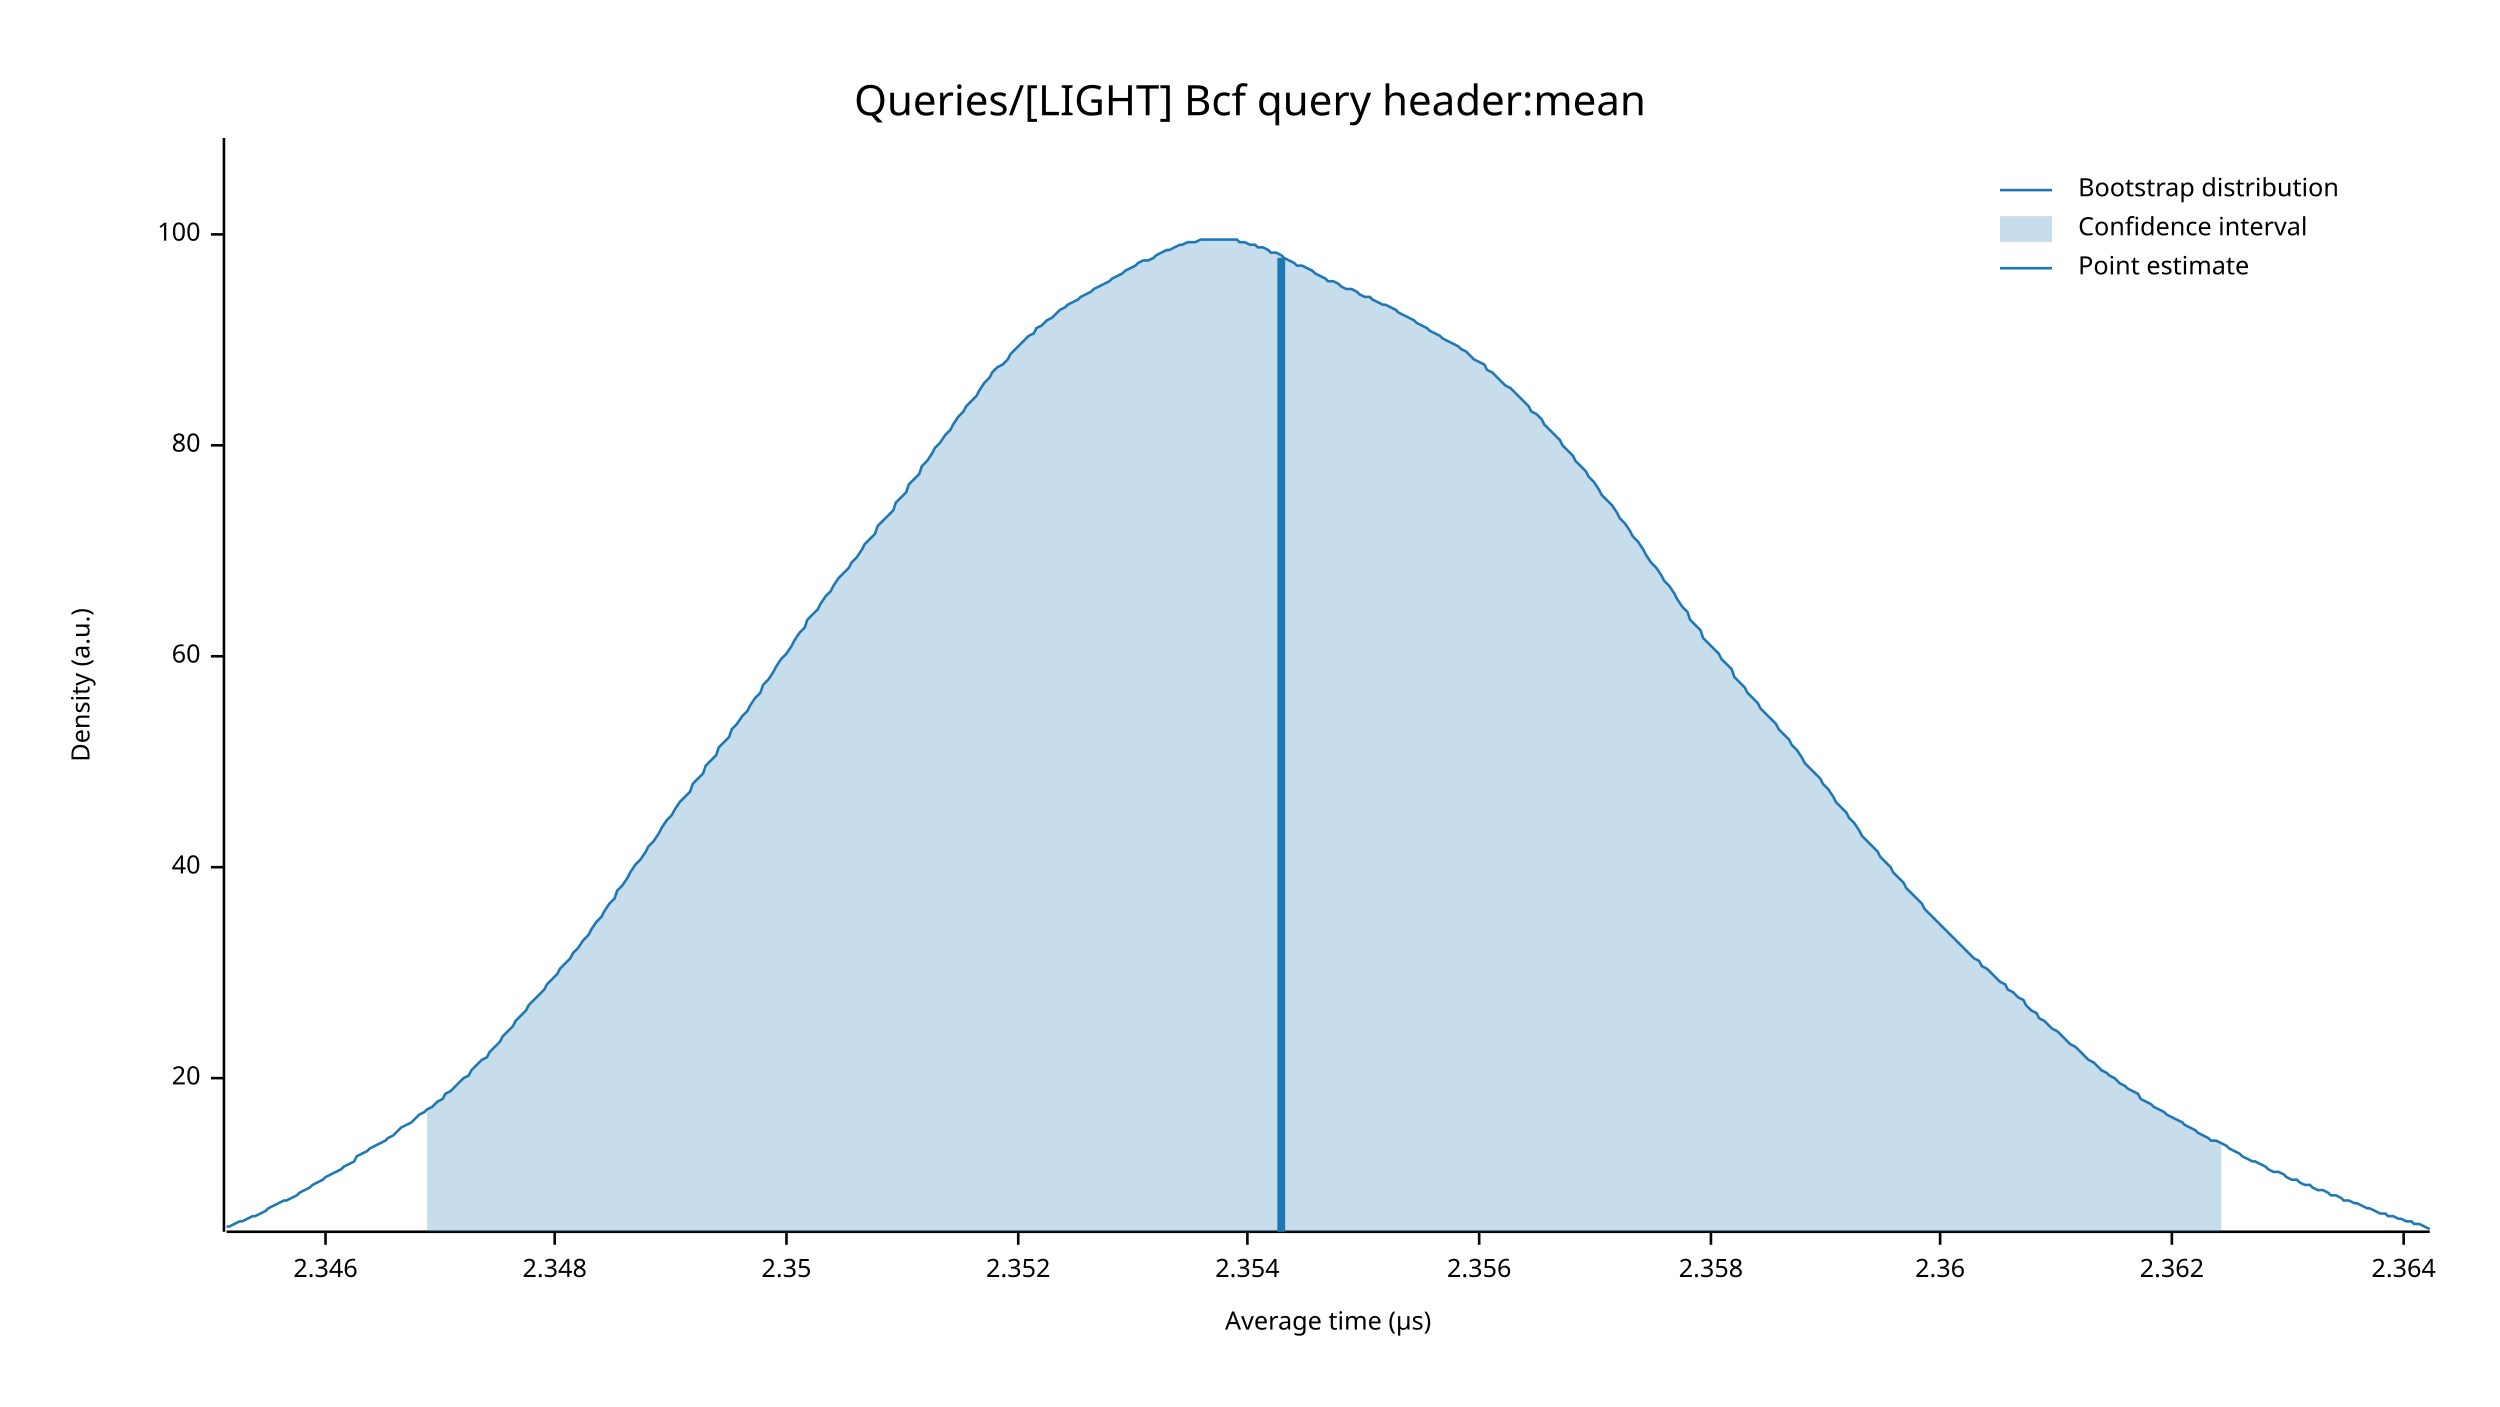
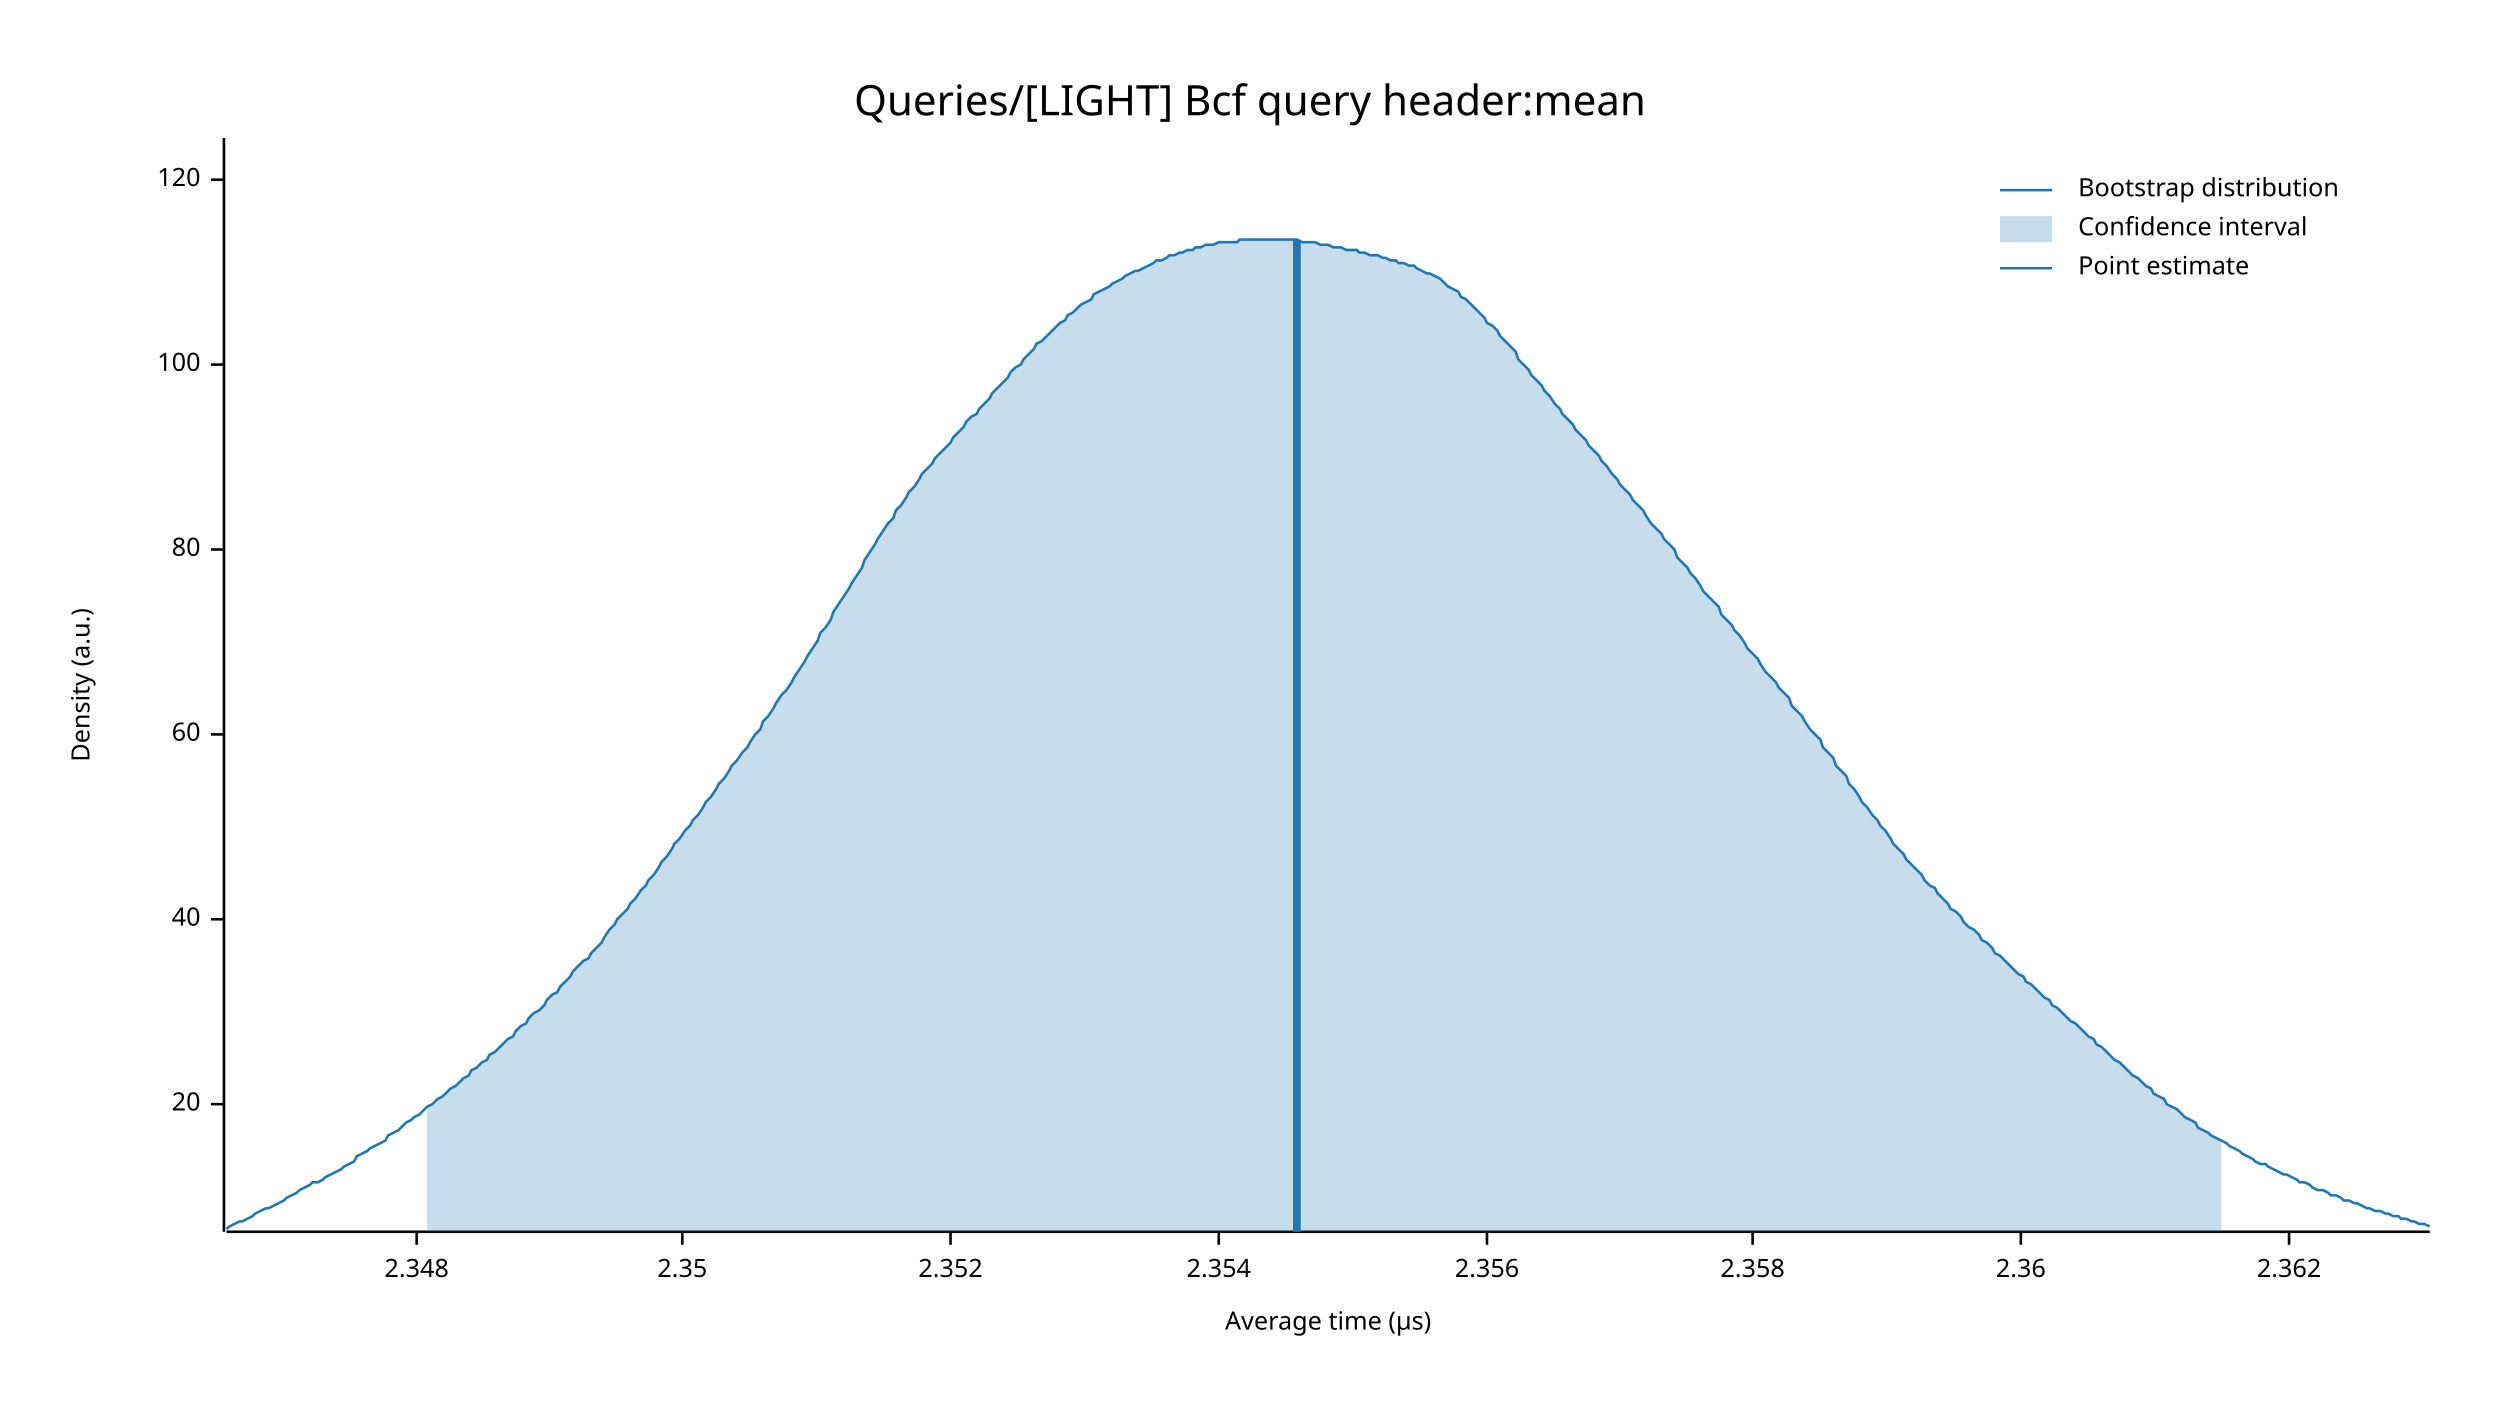
<svg xmlns="http://www.w3.org/2000/svg" width="960" height="540" viewBox="0 0 960 540">
  <text x="480" y="32" dy="0.76em" text-anchor="middle" font-family="sans-serif" font-size="16.129" opacity="1" fill="#000000">
Queries/[LIGHT] Bcf query header:mean
</text>
  <text x="27" y="263" dy="0.76em" text-anchor="middle" font-family="sans-serif" font-size="9.677" opacity="1" fill="#000000" transform="rotate(270, 27, 263)">
Density (a.u.)
</text>
  <text x="510" y="513" dy="-0.5ex" text-anchor="middle" font-family="sans-serif" font-size="9.677" opacity="1" fill="#000000">
Average time (µs)
</text>
  <polyline fill="none" opacity="1" stroke="#000000" stroke-width="1" points="86,53 86,473 " />
-   <text x="77" y="414" dy="0.5ex" text-anchor="end" font-family="sans-serif" font-size="9.677" opacity="1" fill="#000000">
+   <text x="77" y="424" dy="0.5ex" text-anchor="end" font-family="sans-serif" font-size="9.677" opacity="1" fill="#000000">
20
</text>
-   <polyline fill="none" opacity="1" stroke="#000000" stroke-width="1" points="81,414 86,414 " />
-   <text x="77" y="333" dy="0.5ex" text-anchor="end" font-family="sans-serif" font-size="9.677" opacity="1" fill="#000000">
+   <polyline fill="none" opacity="1" stroke="#000000" stroke-width="1" points="81,424 86,424 " />
+   <text x="77" y="353" dy="0.5ex" text-anchor="end" font-family="sans-serif" font-size="9.677" opacity="1" fill="#000000">
40
</text>
-   <polyline fill="none" opacity="1" stroke="#000000" stroke-width="1" points="81,333 86,333 " />
-   <text x="77" y="252" dy="0.5ex" text-anchor="end" font-family="sans-serif" font-size="9.677" opacity="1" fill="#000000">
+   <polyline fill="none" opacity="1" stroke="#000000" stroke-width="1" points="81,353 86,353 " />
+   <text x="77" y="282" dy="0.5ex" text-anchor="end" font-family="sans-serif" font-size="9.677" opacity="1" fill="#000000">
60
</text>
-   <polyline fill="none" opacity="1" stroke="#000000" stroke-width="1" points="81,252 86,252 " />
-   <text x="77" y="171" dy="0.5ex" text-anchor="end" font-family="sans-serif" font-size="9.677" opacity="1" fill="#000000">
+   <polyline fill="none" opacity="1" stroke="#000000" stroke-width="1" points="81,282 86,282 " />
+   <text x="77" y="211" dy="0.5ex" text-anchor="end" font-family="sans-serif" font-size="9.677" opacity="1" fill="#000000">
80
</text>
-   <polyline fill="none" opacity="1" stroke="#000000" stroke-width="1" points="81,171 86,171 " />
-   <text x="77" y="90" dy="0.5ex" text-anchor="end" font-family="sans-serif" font-size="9.677" opacity="1" fill="#000000">
+   <polyline fill="none" opacity="1" stroke="#000000" stroke-width="1" points="81,211 86,211 " />
+   <text x="77" y="140" dy="0.5ex" text-anchor="end" font-family="sans-serif" font-size="9.677" opacity="1" fill="#000000">
100
</text>
-   <polyline fill="none" opacity="1" stroke="#000000" stroke-width="1" points="81,90 86,90 " />
+   <polyline fill="none" opacity="1" stroke="#000000" stroke-width="1" points="81,140 86,140 " />
+   <text x="77" y="69" dy="0.5ex" text-anchor="end" font-family="sans-serif" font-size="9.677" opacity="1" fill="#000000">
+ 120
+ </text>
+   <polyline fill="none" opacity="1" stroke="#000000" stroke-width="1" points="81,69 86,69 " />
  <polyline fill="none" opacity="1" stroke="#000000" stroke-width="1" points="87,473 933,473 " />
-   <text x="125" y="483" dy="0.76em" text-anchor="middle" font-family="sans-serif" font-size="9.677" opacity="1" fill="#000000">
- 2.346
- </text>
-   <polyline fill="none" opacity="1" stroke="#000000" stroke-width="1" points="125,473 125,478 " />
-   <text x="213" y="483" dy="0.76em" text-anchor="middle" font-family="sans-serif" font-size="9.677" opacity="1" fill="#000000">
+   <text x="160" y="483" dy="0.76em" text-anchor="middle" font-family="sans-serif" font-size="9.677" opacity="1" fill="#000000">
2.348
</text>
-   <polyline fill="none" opacity="1" stroke="#000000" stroke-width="1" points="213,473 213,478 " />
-   <text x="302" y="483" dy="0.76em" text-anchor="middle" font-family="sans-serif" font-size="9.677" opacity="1" fill="#000000">
+   <polyline fill="none" opacity="1" stroke="#000000" stroke-width="1" points="160,473 160,478 " />
+   <text x="262" y="483" dy="0.76em" text-anchor="middle" font-family="sans-serif" font-size="9.677" opacity="1" fill="#000000">
2.35
</text>
-   <polyline fill="none" opacity="1" stroke="#000000" stroke-width="1" points="302,473 302,478 " />
-   <text x="391" y="483" dy="0.76em" text-anchor="middle" font-family="sans-serif" font-size="9.677" opacity="1" fill="#000000">
+   <polyline fill="none" opacity="1" stroke="#000000" stroke-width="1" points="262,473 262,478 " />
+   <text x="365" y="483" dy="0.76em" text-anchor="middle" font-family="sans-serif" font-size="9.677" opacity="1" fill="#000000">
2.352
</text>
-   <polyline fill="none" opacity="1" stroke="#000000" stroke-width="1" points="391,473 391,478 " />
-   <text x="479" y="483" dy="0.76em" text-anchor="middle" font-family="sans-serif" font-size="9.677" opacity="1" fill="#000000">
+   <polyline fill="none" opacity="1" stroke="#000000" stroke-width="1" points="365,473 365,478 " />
+   <text x="468" y="483" dy="0.76em" text-anchor="middle" font-family="sans-serif" font-size="9.677" opacity="1" fill="#000000">
2.354
</text>
-   <polyline fill="none" opacity="1" stroke="#000000" stroke-width="1" points="479,473 479,478 " />
-   <text x="568" y="483" dy="0.76em" text-anchor="middle" font-family="sans-serif" font-size="9.677" opacity="1" fill="#000000">
+   <polyline fill="none" opacity="1" stroke="#000000" stroke-width="1" points="468,473 468,478 " />
+   <text x="571" y="483" dy="0.76em" text-anchor="middle" font-family="sans-serif" font-size="9.677" opacity="1" fill="#000000">
2.356
</text>
-   <polyline fill="none" opacity="1" stroke="#000000" stroke-width="1" points="568,473 568,478 " />
-   <text x="657" y="483" dy="0.76em" text-anchor="middle" font-family="sans-serif" font-size="9.677" opacity="1" fill="#000000">
+   <polyline fill="none" opacity="1" stroke="#000000" stroke-width="1" points="571,473 571,478 " />
+   <text x="673" y="483" dy="0.76em" text-anchor="middle" font-family="sans-serif" font-size="9.677" opacity="1" fill="#000000">
2.358
</text>
-   <polyline fill="none" opacity="1" stroke="#000000" stroke-width="1" points="657,473 657,478 " />
-   <text x="745" y="483" dy="0.76em" text-anchor="middle" font-family="sans-serif" font-size="9.677" opacity="1" fill="#000000">
+   <polyline fill="none" opacity="1" stroke="#000000" stroke-width="1" points="673,473 673,478 " />
+   <text x="776" y="483" dy="0.76em" text-anchor="middle" font-family="sans-serif" font-size="9.677" opacity="1" fill="#000000">
2.36
</text>
-   <polyline fill="none" opacity="1" stroke="#000000" stroke-width="1" points="745,473 745,478 " />
-   <text x="834" y="483" dy="0.76em" text-anchor="middle" font-family="sans-serif" font-size="9.677" opacity="1" fill="#000000">
+   <polyline fill="none" opacity="1" stroke="#000000" stroke-width="1" points="776,473 776,478 " />
+   <text x="879" y="483" dy="0.76em" text-anchor="middle" font-family="sans-serif" font-size="9.677" opacity="1" fill="#000000">
2.362
</text>
-   <polyline fill="none" opacity="1" stroke="#000000" stroke-width="1" points="834,473 834,478 " />
-   <text x="923" y="483" dy="0.76em" text-anchor="middle" font-family="sans-serif" font-size="9.677" opacity="1" fill="#000000">
- 2.364
- </text>
-   <polyline fill="none" opacity="1" stroke="#000000" stroke-width="1" points="923,473 923,478 " />
-   <polyline fill="none" opacity="1" stroke="#1F78B4" stroke-width="1" points="87,471 88,471 90,470 92,469 93,469 95,468 97,467 98,467 100,466 102,465 103,464 105,463 107,462 109,461 110,461 112,460 114,459 115,458 117,457 119,456 120,455 122,454 124,453 125,452 127,451 129,450 131,449 132,448 134,447 136,446 137,444 139,443 141,442 142,441 144,440 146,439 148,438 149,437 151,436 153,434 154,433 156,432 158,431 159,430 161,428 163,427 164,426 166,425 168,423 170,422 171,420 173,419 175,417 176,416 178,414 180,413 181,411 183,409 185,407 187,406 188,404 190,402 192,400 193,398 195,396 197,394 198,392 200,390 202,388 203,386 205,384 207,382 209,380 210,378 212,376 214,374 215,372 217,370 219,368 220,366 222,364 224,361 226,359 227,357 229,354 231,352 232,350 234,347 236,345 237,342 239,340 241,337 242,335 244,332 246,330 248,327 249,325 251,323 253,320 254,318 256,315 258,313 259,311 261,308 263,306 265,304 266,301 268,299 270,297 271,294 273,292 275,290 276,287 278,285 280,283 281,280 283,278 285,275 287,273 288,271 290,268 292,266 293,263 295,261 297,258 298,256 300,253 302,251 304,248 305,246 307,243 309,241 310,238 312,236 314,234 315,232 317,229 319,227 320,225 322,222 324,220 326,218 327,216 329,214 331,211 332,209 334,207 336,205 337,202 339,200 341,198 343,196 344,193 346,191 348,189 349,186 351,184 353,182 354,179 356,177 358,174 359,172 361,170 363,167 365,165 366,163 368,160 370,158 371,156 373,154 375,152 376,150 378,147 380,145 381,143 383,141 385,140 387,138 388,136 390,134 392,132 393,131 395,129 397,128 398,126 400,125 402,123 404,122 405,121 407,119 409,118 410,117 412,116 414,115 415,114 417,113 419,112 420,111 422,110 424,109 426,108 427,107 429,106 431,105 432,104 434,103 436,102 437,101 439,100 441,100 443,99 444,98 446,97 448,96 449,96 451,95 453,94 454,94 456,93 458,93 459,93 461,92 463,92 465,92 466,92 468,92 470,92 471,92 473,92 475,92 476,93 478,93 480,94 482,94 483,95 485,95 487,96 488,97 490,97 492,98 493,99 495,100 497,101 498,102 500,102 502,103 504,104 505,105 507,106 509,107 510,108 512,108 514,109 515,110 517,111 519,111 521,112 522,113 524,114 526,114 527,115 529,116 531,117 532,117 534,118 536,119 537,120 539,121 541,122 543,123 544,124 546,125 548,126 549,127 551,128 553,129 554,130 556,131 558,132 560,133 561,134 563,135 565,137 566,138 568,139 570,140 571,142 573,143 575,145 576,146 578,148 580,149 582,151 583,152 585,154 587,156 588,158 590,159 592,161 593,163 595,165 597,167 599,169 600,171 602,173 604,175 605,177 607,179 609,181 610,183 612,185 614,188 615,190 617,192 619,194 621,197 622,199 624,201 626,204 627,206 629,208 631,211 632,213 634,216 636,218 638,221 639,223 641,225 643,228 644,230 646,233 648,235 649,238 651,240 653,242 654,245 656,247 658,249 660,251 661,253 663,255 665,257 666,260 668,262 670,264 671,266 673,268 675,270 676,272 678,274 680,276 682,278 683,280 685,282 687,284 688,286 690,288 692,291 693,293 695,295 697,297 699,299 700,301 702,303 704,306 705,308 707,310 709,312 710,314 712,316 714,319 715,321 717,323 719,325 721,327 722,329 724,331 726,333 727,335 729,337 731,339 732,341 734,343 736,345 738,347 739,349 741,351 743,353 744,354 746,356 748,358 749,359 751,361 753,363 754,364 756,366 758,368 760,369 761,371 763,372 765,374 766,375 768,377 770,378 771,380 773,381 775,383 777,384 778,386 780,388 782,389 783,391 785,392 787,394 788,395 790,396 792,398 793,399 795,401 797,402 799,404 800,405 802,407 804,408 805,409 807,411 809,412 810,413 812,414 814,416 816,417 817,418 819,419 821,420 822,422 824,423 826,424 827,425 829,426 831,427 832,428 834,429 836,430 838,431 839,432 841,433 843,434 844,435 846,436 848,437 849,438 851,438 853,439 855,440 856,441 858,442 860,443 861,444 863,445 865,446 866,446 868,447 870,448 871,449 873,450 875,450 877,451 878,452 880,453 882,453 883,454 885,455 887,455 888,456 890,457 892,457 894,458 895,459 897,459 899,460 900,461 902,461 904,462 905,462 907,463 909,464 910,464 912,465 914,466 916,466 917,467 919,467 921,468 922,468 924,469 926,469 927,470 929,470 931,471 933,472 " />
-   <polygon opacity="0.25" fill="#1F78B4" points="164,426 166,425 168,423 170,422 171,420 173,419 175,417 176,416 178,414 180,413 181,411 183,409 185,407 187,406 188,404 190,402 192,400 193,398 195,396 197,394 198,392 200,390 202,388 203,386 205,384 207,382 209,380 210,378 212,376 214,374 215,372 217,370 219,368 220,366 222,364 224,361 226,359 227,357 229,354 231,352 232,350 234,347 236,345 237,342 239,340 241,337 242,335 244,332 246,330 248,327 249,325 251,323 253,320 254,318 256,315 258,313 259,311 261,308 263,306 265,304 266,301 268,299 270,297 271,294 273,292 275,290 276,287 278,285 280,283 281,280 283,278 285,275 287,273 288,271 290,268 292,266 293,263 295,261 297,258 298,256 300,253 302,251 304,248 305,246 307,243 309,241 310,238 312,236 314,234 315,232 317,229 319,227 320,225 322,222 324,220 326,218 327,216 329,214 331,211 332,209 334,207 336,205 337,202 339,200 341,198 343,196 344,193 346,191 348,189 349,186 351,184 353,182 354,179 356,177 358,174 359,172 361,170 363,167 365,165 366,163 368,160 370,158 371,156 373,154 375,152 376,150 378,147 380,145 381,143 383,141 385,140 387,138 388,136 390,134 392,132 393,131 395,129 397,128 398,126 400,125 402,123 404,122 405,121 407,119 409,118 410,117 412,116 414,115 415,114 417,113 419,112 420,111 422,110 424,109 426,108 427,107 429,106 431,105 432,104 434,103 436,102 437,101 439,100 441,100 443,99 444,98 446,97 448,96 449,96 451,95 453,94 454,94 456,93 458,93 459,93 461,92 463,92 465,92 466,92 468,92 470,92 471,92 473,92 475,92 476,93 478,93 480,94 482,94 483,95 485,95 487,96 488,97 490,97 492,98 493,99 495,100 497,101 498,102 500,102 502,103 504,104 505,105 507,106 509,107 510,108 512,108 514,109 515,110 517,111 519,111 521,112 522,113 524,114 526,114 527,115 529,116 531,117 532,117 534,118 536,119 537,120 539,121 541,122 543,123 544,124 546,125 548,126 549,127 551,128 553,129 554,130 556,131 558,132 560,133 561,134 563,135 565,137 566,138 568,139 570,140 571,142 573,143 575,145 576,146 578,148 580,149 582,151 583,152 585,154 587,156 588,158 590,159 592,161 593,163 595,165 597,167 599,169 600,171 602,173 604,175 605,177 607,179 609,181 610,183 612,185 614,188 615,190 617,192 619,194 621,197 622,199 624,201 626,204 627,206 629,208 631,211 632,213 634,216 636,218 638,221 639,223 641,225 643,228 644,230 646,233 648,235 649,238 651,240 653,242 654,245 656,247 658,249 660,251 661,253 663,255 665,257 666,260 668,262 670,264 671,266 673,268 675,270 676,272 678,274 680,276 682,278 683,280 685,282 687,284 688,286 690,288 692,291 693,293 695,295 697,297 699,299 700,301 702,303 704,306 705,308 707,310 709,312 710,314 712,316 714,319 715,321 717,323 719,325 721,327 722,329 724,331 726,333 727,335 729,337 731,339 732,341 734,343 736,345 738,347 739,349 741,351 743,353 744,354 746,356 748,358 749,359 751,361 753,363 754,364 756,366 758,368 760,369 761,371 763,372 765,374 766,375 768,377 770,378 771,380 773,381 775,383 777,384 778,386 780,388 782,389 783,391 785,392 787,394 788,395 790,396 792,398 793,399 795,401 797,402 799,404 800,405 802,407 804,408 805,409 807,411 809,412 810,413 812,414 814,416 816,417 817,418 819,419 821,420 822,422 824,423 826,424 827,425 829,426 831,427 832,428 834,429 836,430 838,431 839,432 841,433 843,434 844,435 846,436 848,437 849,438 851,438 853,439 853,473 164,473 " />
-   <polyline fill="none" opacity="1" stroke="#1F78B4" stroke-width="3" points="492,473 492,99 " />
+   <polyline fill="none" opacity="1" stroke="#000000" stroke-width="1" points="879,473 879,478 " />
+   <polyline fill="none" opacity="1" stroke="#1F78B4" stroke-width="1" points="87,472 88,471 90,470 92,469 93,469 95,468 97,467 98,466 100,465 102,464 103,464 105,463 107,462 109,461 110,460 112,459 114,458 115,457 117,456 119,455 120,454 122,454 124,453 125,452 127,451 129,450 131,449 132,448 134,447 136,446 137,444 139,443 141,442 142,441 144,440 146,439 148,438 149,436 151,435 153,434 154,433 156,431 158,430 159,429 161,428 163,426 164,425 166,424 168,422 170,421 171,420 173,418 175,417 176,416 178,414 180,413 181,411 183,410 185,408 187,407 188,405 190,404 192,402 193,401 195,399 197,398 198,396 200,394 202,393 203,391 205,389 207,388 209,386 210,384 212,382 214,381 215,379 217,377 219,375 220,373 222,371 224,369 226,368 227,366 229,364 231,362 232,360 234,357 236,355 237,353 239,351 241,349 242,347 244,345 246,342 248,340 249,338 251,336 253,333 254,331 256,329 258,326 259,324 261,322 263,319 265,317 266,315 268,313 270,310 271,308 273,306 275,303 276,301 278,299 280,296 281,294 283,292 285,289 287,287 288,285 290,282 292,280 293,277 295,275 297,272 298,270 300,267 302,265 304,262 305,260 307,257 309,254 310,252 312,249 314,246 315,243 317,241 319,238 320,235 322,232 324,229 326,226 327,224 329,221 331,218 332,215 334,212 336,209 337,207 339,204 341,201 343,199 344,196 346,194 348,191 349,189 351,187 353,184 354,182 356,180 358,178 359,176 361,174 363,172 365,170 366,168 368,166 370,164 371,162 373,160 375,159 376,157 378,155 380,153 381,151 383,149 385,147 387,145 388,143 390,141 392,140 393,138 395,136 397,134 398,132 400,131 402,129 404,127 405,126 407,124 409,123 410,121 412,120 414,118 415,117 417,116 419,115 420,113 422,112 424,111 426,110 427,109 429,108 431,107 432,106 434,105 436,104 437,104 439,103 441,102 443,101 444,100 446,100 448,99 449,98 451,98 453,97 454,97 456,96 458,96 459,95 461,95 463,94 465,94 466,94 468,93 470,93 471,93 473,93 475,93 476,92 478,92 480,92 482,92 483,92 485,92 487,92 488,92 490,92 492,92 493,92 495,92 497,92 498,92 500,93 502,93 504,93 505,93 507,94 509,94 510,94 512,95 514,95 515,95 517,96 519,96 521,96 522,97 524,97 526,98 527,98 529,98 531,99 532,99 534,100 536,100 537,101 539,101 541,102 543,102 544,103 546,104 548,105 549,105 551,106 553,107 554,108 556,110 558,111 560,112 561,114 563,115 565,117 566,118 568,120 570,122 571,124 573,125 575,127 576,129 578,131 580,133 582,135 583,138 585,140 587,142 588,144 590,146 592,148 593,150 595,152 597,155 599,157 600,159 602,161 604,163 605,165 607,167 609,169 610,171 612,173 614,175 615,177 617,179 619,182 621,184 622,186 624,188 626,190 627,192 629,194 631,196 632,198 634,201 636,203 638,205 639,207 641,209 643,211 644,214 646,216 648,218 649,220 651,222 653,225 654,227 656,229 658,231 660,233 661,236 663,238 665,240 666,242 668,244 670,247 671,249 673,251 675,253 676,255 678,258 680,260 682,262 683,264 685,266 687,268 688,271 690,273 692,275 693,277 695,280 697,282 699,284 700,287 702,289 704,291 705,294 707,296 709,298 710,301 712,303 714,306 715,308 717,310 719,313 721,315 722,317 724,319 726,322 727,324 729,326 731,328 732,330 734,332 736,334 738,336 739,338 741,340 743,341 744,343 746,345 748,347 749,349 751,350 753,352 754,354 756,356 758,357 760,359 761,361 763,362 765,364 766,366 768,367 770,369 771,370 773,372 775,374 777,375 778,377 780,378 782,380 783,381 785,383 787,384 788,386 790,387 792,389 793,390 795,392 797,393 799,395 800,396 802,398 804,399 805,401 807,402 809,404 810,405 812,407 814,408 816,410 817,411 819,413 821,414 822,415 824,417 826,418 827,420 829,421 831,422 832,424 834,425 836,426 838,428 839,429 841,430 843,431 844,433 846,434 848,435 849,436 851,437 853,438 855,439 856,440 858,441 860,442 861,443 863,444 865,445 866,446 868,447 870,447 871,448 873,449 875,450 877,451 878,451 880,452 882,453 883,454 885,454 887,455 888,456 890,457 892,457 894,458 895,459 897,459 899,460 900,461 902,461 904,462 905,462 907,463 909,464 910,464 912,465 914,465 916,466 917,466 919,467 921,467 922,468 924,468 926,469 927,469 929,470 931,470 933,471 " />
+   <polygon opacity="0.25" fill="#1F78B4" points="164,425 166,424 168,422 170,421 171,420 173,418 175,417 176,416 178,414 180,413 181,411 183,410 185,408 187,407 188,405 190,404 192,402 193,401 195,399 197,398 198,396 200,394 202,393 203,391 205,389 207,388 209,386 210,384 212,382 214,381 215,379 217,377 219,375 220,373 222,371 224,369 226,368 227,366 229,364 231,362 232,360 234,357 236,355 237,353 239,351 241,349 242,347 244,345 246,342 248,340 249,338 251,336 253,333 254,331 256,329 258,326 259,324 261,322 263,319 265,317 266,315 268,313 270,310 271,308 273,306 275,303 276,301 278,299 280,296 281,294 283,292 285,289 287,287 288,285 290,282 292,280 293,277 295,275 297,272 298,270 300,267 302,265 304,262 305,260 307,257 309,254 310,252 312,249 314,246 315,243 317,241 319,238 320,235 322,232 324,229 326,226 327,224 329,221 331,218 332,215 334,212 336,209 337,207 339,204 341,201 343,199 344,196 346,194 348,191 349,189 351,187 353,184 354,182 356,180 358,178 359,176 361,174 363,172 365,170 366,168 368,166 370,164 371,162 373,160 375,159 376,157 378,155 380,153 381,151 383,149 385,147 387,145 388,143 390,141 392,140 393,138 395,136 397,134 398,132 400,131 402,129 404,127 405,126 407,124 409,123 410,121 412,120 414,118 415,117 417,116 419,115 420,113 422,112 424,111 426,110 427,109 429,108 431,107 432,106 434,105 436,104 437,104 439,103 441,102 443,101 444,100 446,100 448,99 449,98 451,98 453,97 454,97 456,96 458,96 459,95 461,95 463,94 465,94 466,94 468,93 470,93 471,93 473,93 475,93 476,92 478,92 480,92 482,92 483,92 485,92 487,92 488,92 490,92 492,92 493,92 495,92 497,92 498,92 500,93 502,93 504,93 505,93 507,94 509,94 510,94 512,95 514,95 515,95 517,96 519,96 521,96 522,97 524,97 526,98 527,98 529,98 531,99 532,99 534,100 536,100 537,101 539,101 541,102 543,102 544,103 546,104 548,105 549,105 551,106 553,107 554,108 556,110 558,111 560,112 561,114 563,115 565,117 566,118 568,120 570,122 571,124 573,125 575,127 576,129 578,131 580,133 582,135 583,138 585,140 587,142 588,144 590,146 592,148 593,150 595,152 597,155 599,157 600,159 602,161 604,163 605,165 607,167 609,169 610,171 612,173 614,175 615,177 617,179 619,182 621,184 622,186 624,188 626,190 627,192 629,194 631,196 632,198 634,201 636,203 638,205 639,207 641,209 643,211 644,214 646,216 648,218 649,220 651,222 653,225 654,227 656,229 658,231 660,233 661,236 663,238 665,240 666,242 668,244 670,247 671,249 673,251 675,253 676,255 678,258 680,260 682,262 683,264 685,266 687,268 688,271 690,273 692,275 693,277 695,280 697,282 699,284 700,287 702,289 704,291 705,294 707,296 709,298 710,301 712,303 714,306 715,308 717,310 719,313 721,315 722,317 724,319 726,322 727,324 729,326 731,328 732,330 734,332 736,334 738,336 739,338 741,340 743,341 744,343 746,345 748,347 749,349 751,350 753,352 754,354 756,356 758,357 760,359 761,361 763,362 765,364 766,366 768,367 770,369 771,370 773,372 775,374 777,375 778,377 780,378 782,380 783,381 785,383 787,384 788,386 790,387 792,389 793,390 795,392 797,393 799,395 800,396 802,398 804,399 805,401 807,402 809,404 810,405 812,407 814,408 816,410 817,411 819,413 821,414 822,415 824,417 826,418 827,420 829,421 831,422 832,424 834,425 836,426 838,428 839,429 841,430 843,431 844,433 846,434 848,435 849,436 851,437 853,438 853,473 164,473 " />
+   <polyline fill="none" opacity="1" stroke="#1F78B4" stroke-width="3" points="498,473 498,92 " />
  <text x="798" y="68" dy="0.76em" text-anchor="start" font-family="sans-serif" font-size="9.677" opacity="1" fill="#000000">
Bootstrap distribution
</text>
  <text x="798" y="83" dy="0.76em" text-anchor="start" font-family="sans-serif" font-size="9.677" opacity="1" fill="#000000">
Confidence interval
</text>
  <text x="798" y="98" dy="0.76em" text-anchor="start" font-family="sans-serif" font-size="9.677" opacity="1" fill="#000000">
Point estimate
</text>
  <polyline fill="none" opacity="1" stroke="#1F78B4" stroke-width="1" points="768,73 788,73 " />
  <rect x="768" y="83" width="20" height="10" opacity="0.25" fill="#1F78B4" stroke="none" />
  <polyline fill="none" opacity="1" stroke="#1F78B4" stroke-width="1" points="768,103 788,103 " />
</svg>
